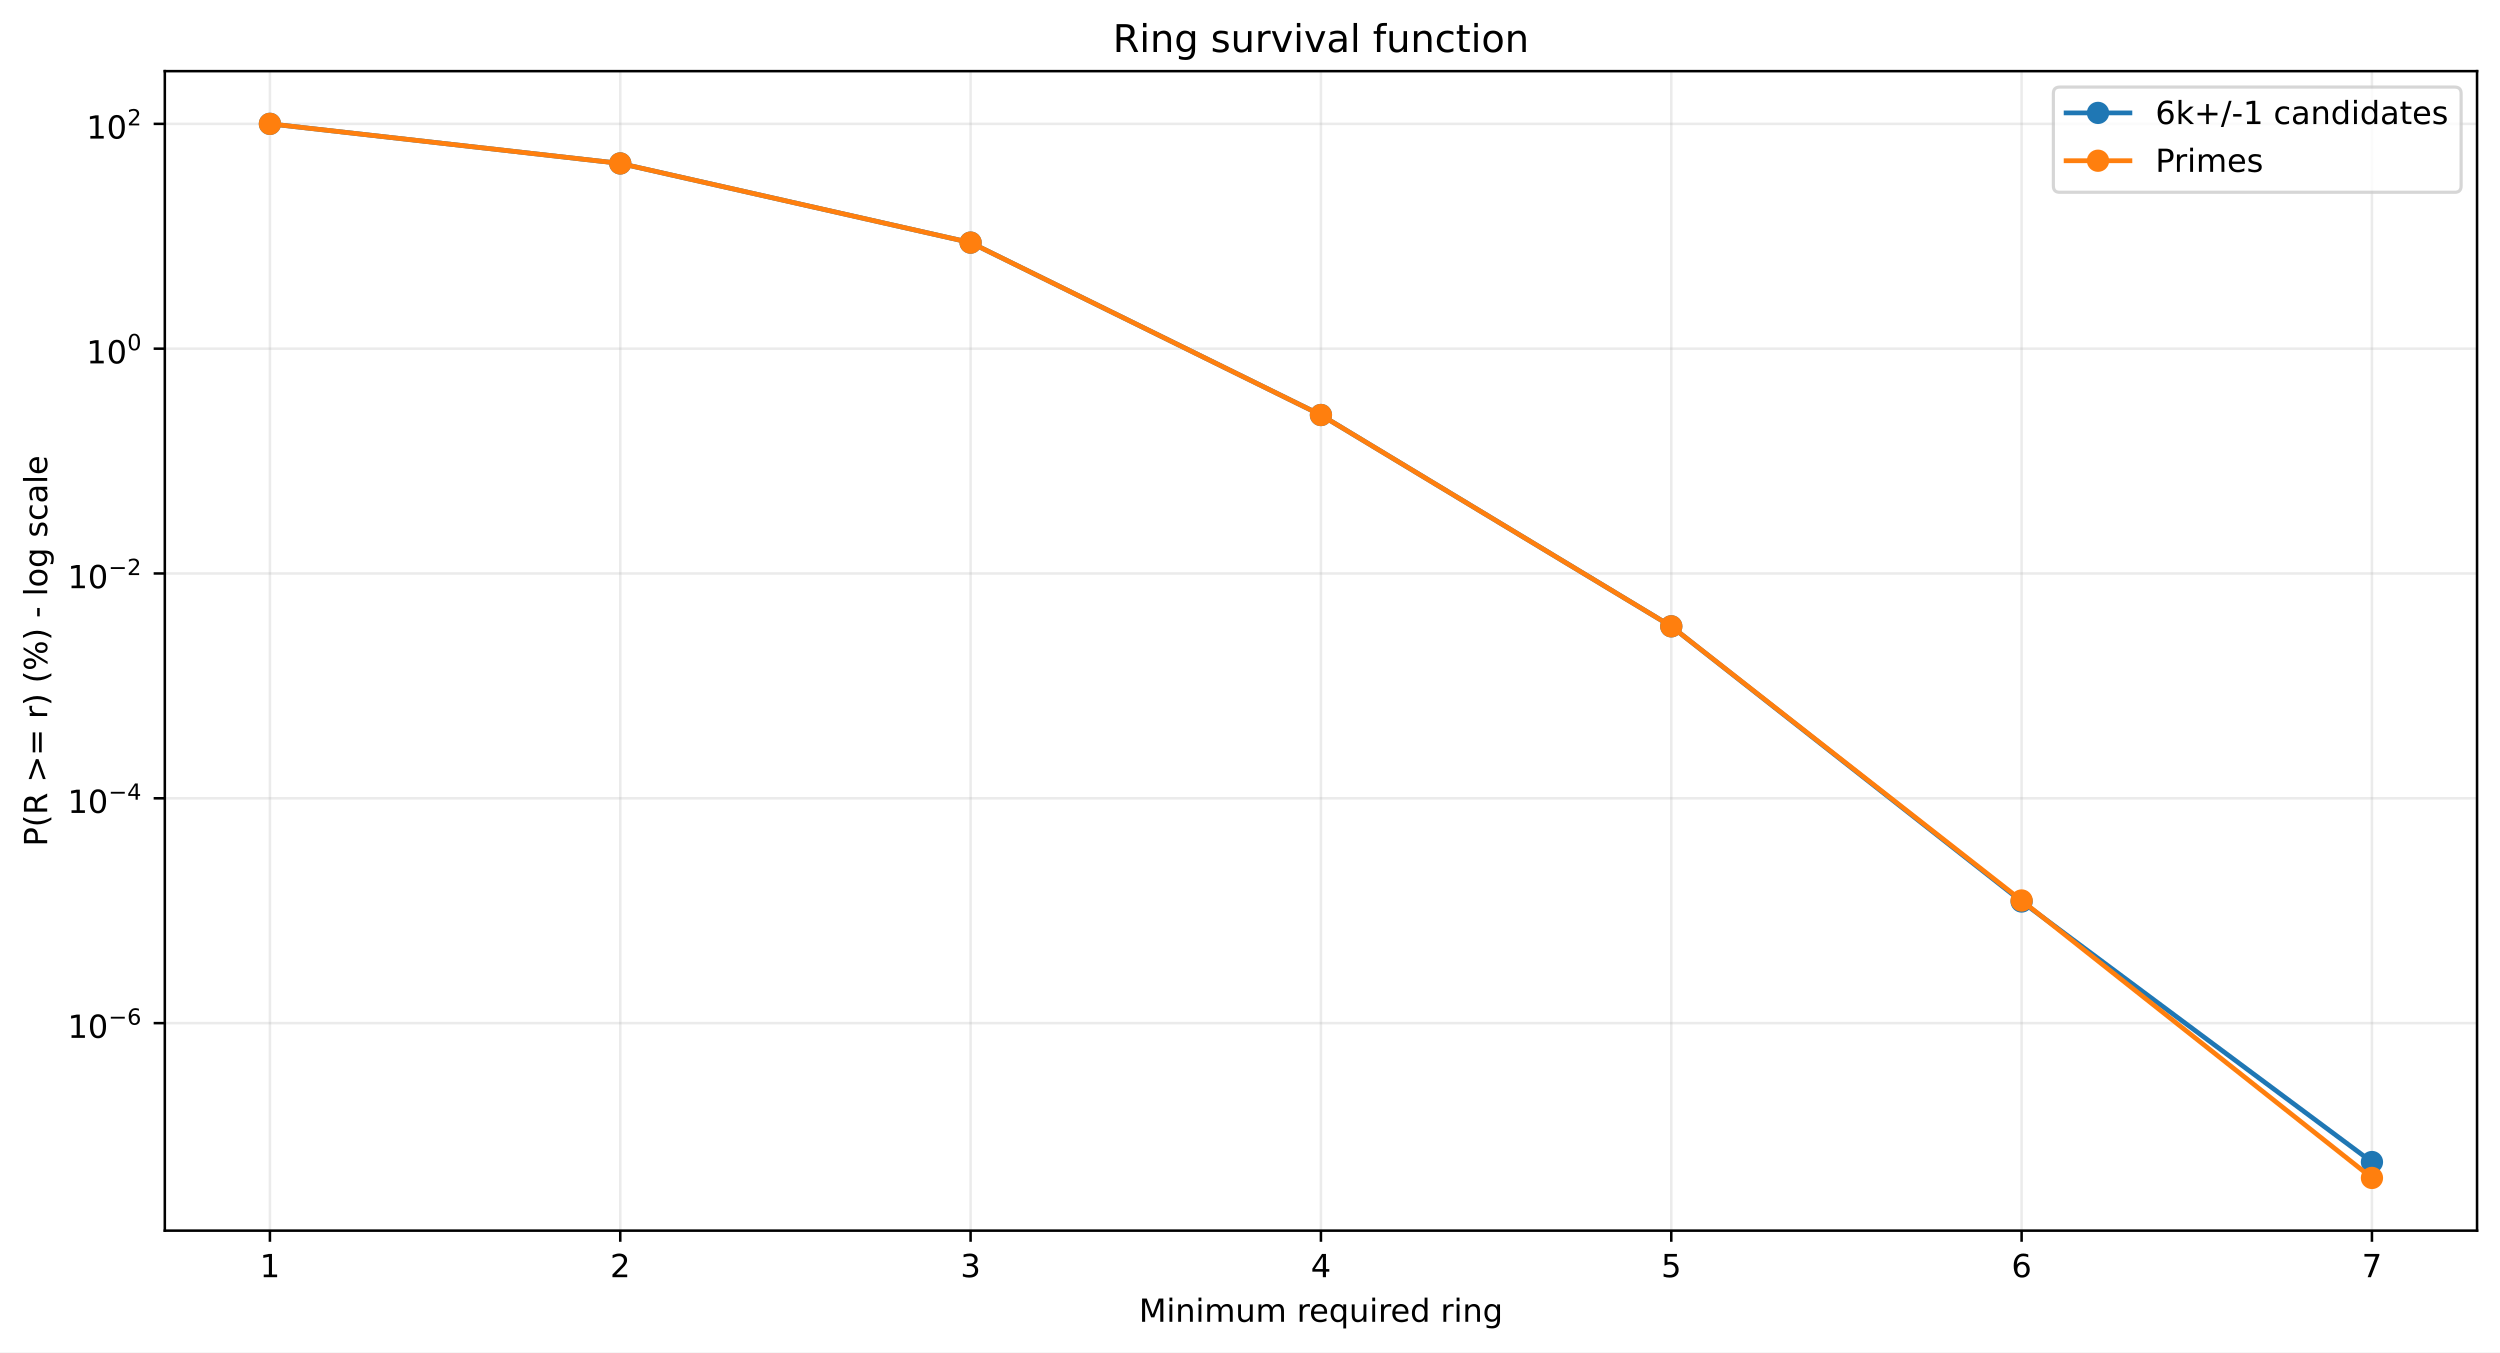
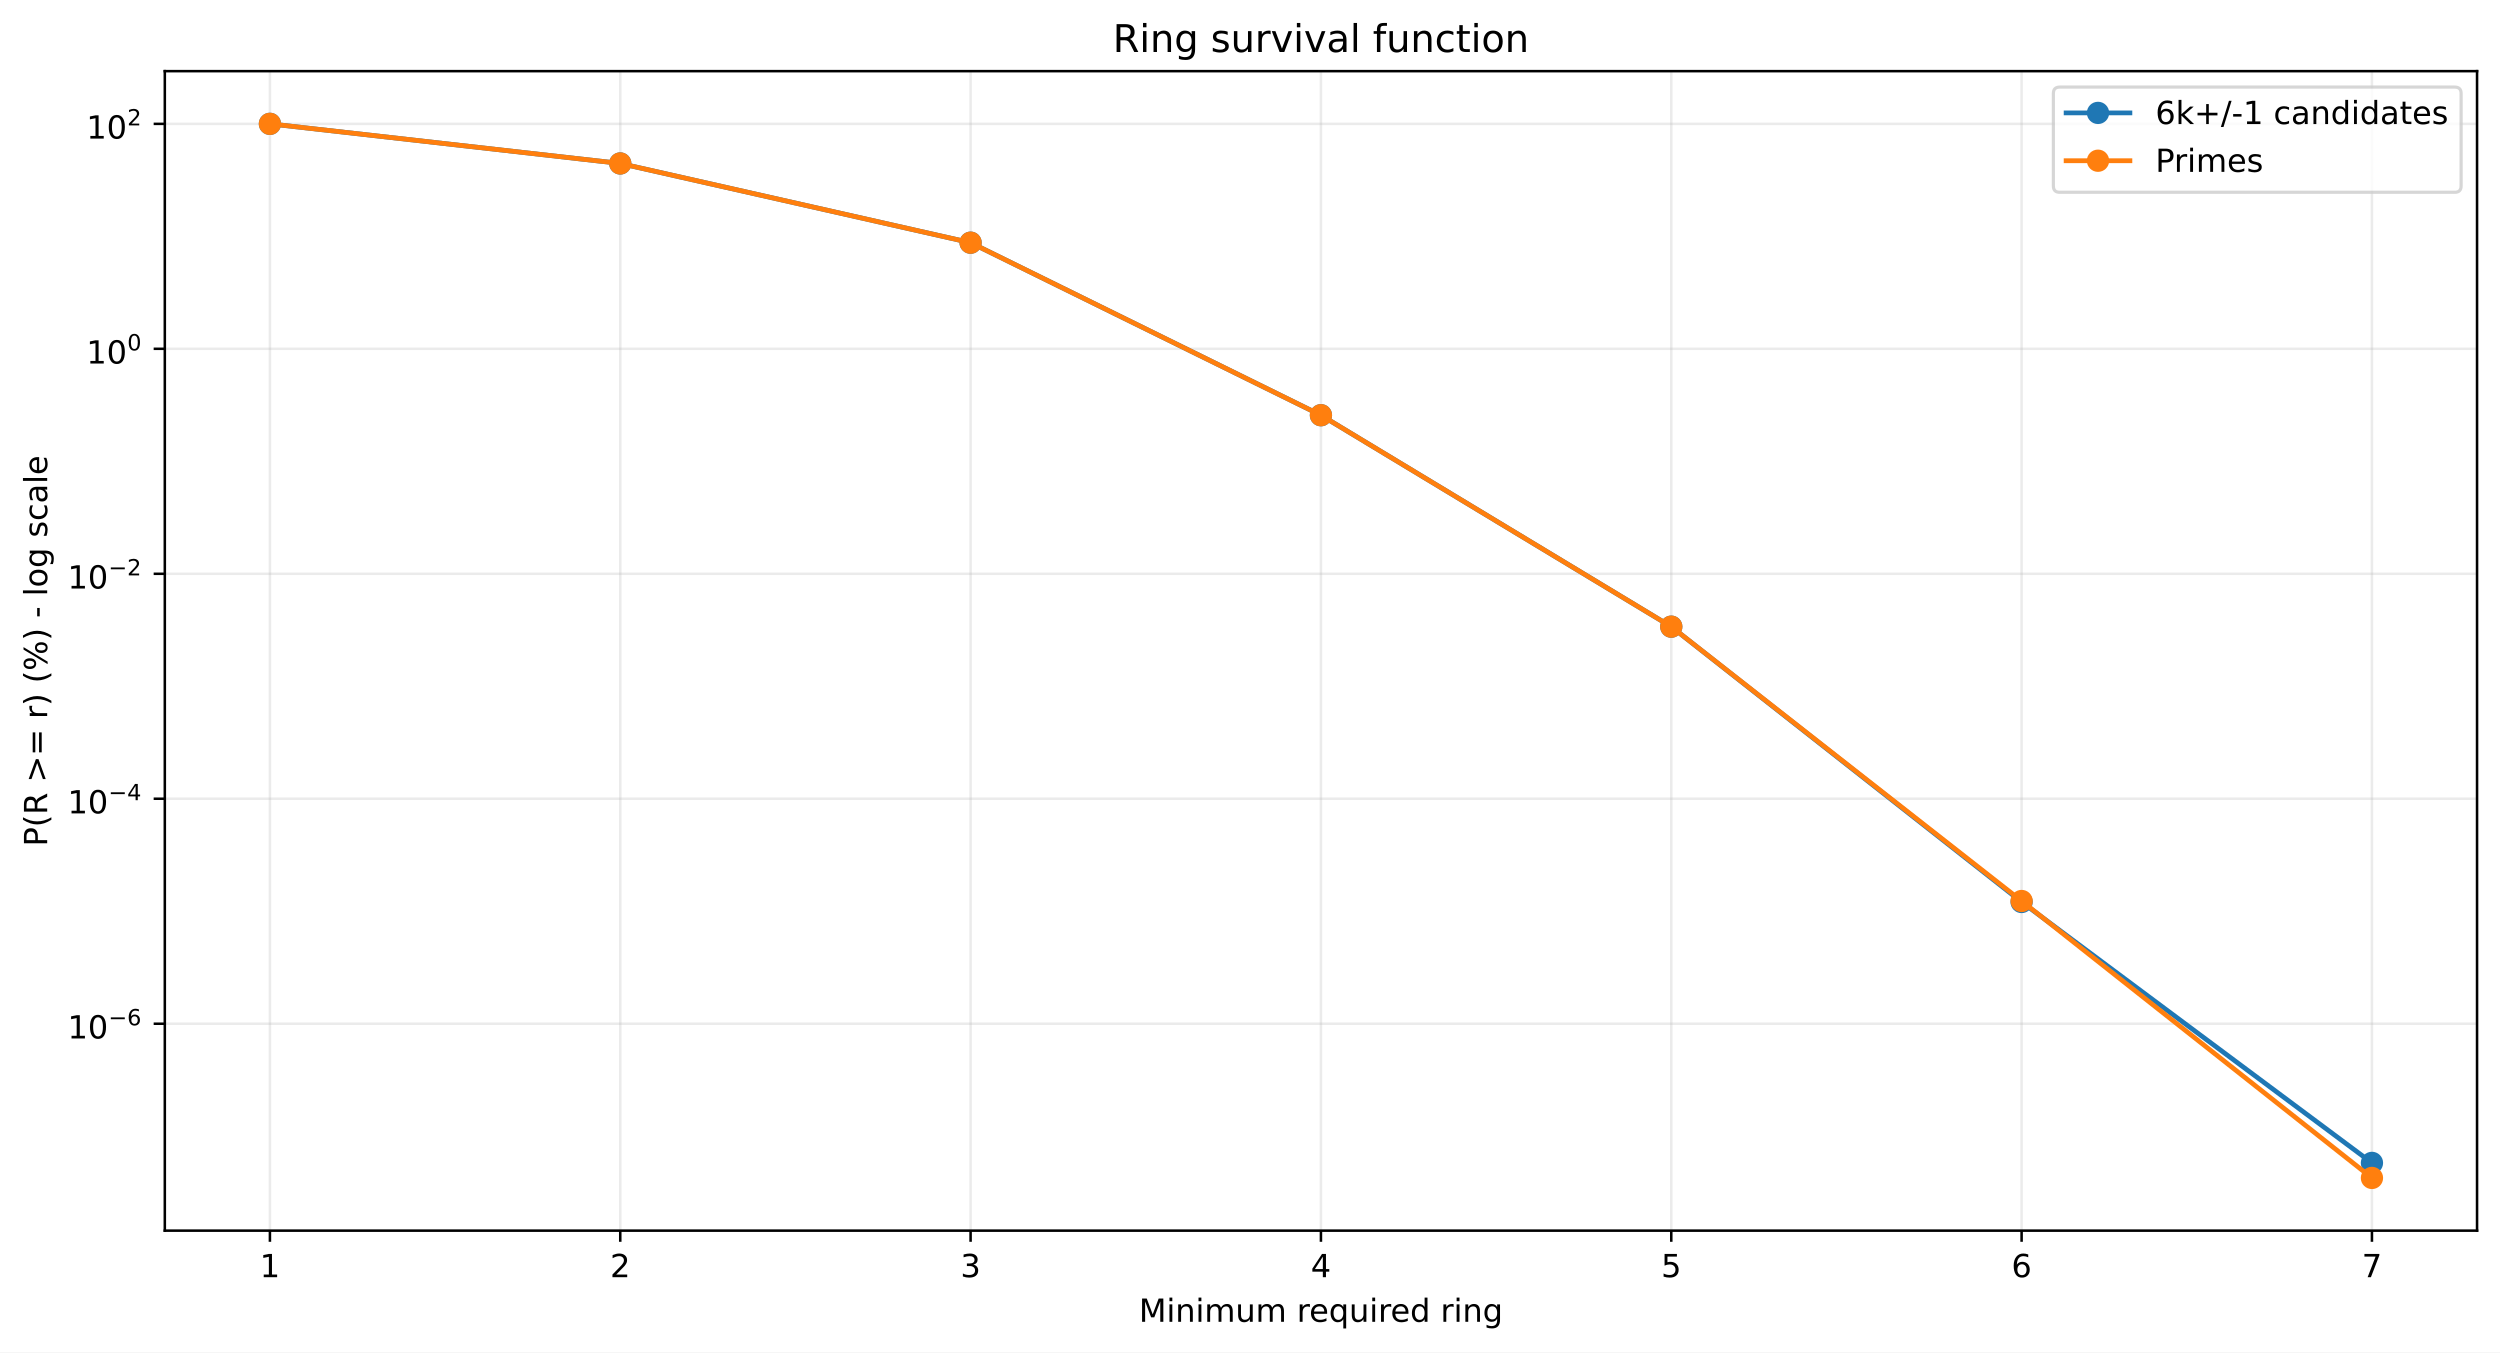
<svg xmlns="http://www.w3.org/2000/svg" xmlns:xlink="http://www.w3.org/1999/xlink" width="784.218pt" height="424.237pt" viewBox="0 0 784.218 424.237" version="1.1">
  <defs>
    <style type="text/css">*{stroke-linejoin: round; stroke-linecap: butt}</style>
  </defs>
  <g id="figure_1">
    <g id="patch_1">
      <path d="M 0 424.237  L 784.218 424.237  L 784.218 0  L 0 0  z " style="fill: #ffffff" />
    </g>
    <g id="axes_1">
      <g id="patch_2">
        <path d="M 51.701 386.036  L 777.018 386.036  L 777.018 22.318  L 51.701 22.318  z " style="fill: #ffffff" />
      </g>
      <g id="matplotlib.axis_1">
        <g id="xtick_1">
          <g id="line2d_1">
-             <path d="M 84.67 386.036  L 84.67 22.318  " clip-path="url(#p3d6e4b92d0)" style="fill: none; stroke: #b0b0b0; stroke-opacity: 0.25; stroke-width: 0.8; stroke-linecap: square" />
+             <path d="M 84.67 386.036  L 84.67 22.318  " clip-path="url(#pc9fb5fe134)" style="fill: none; stroke: #b0b0b0; stroke-opacity: 0.25; stroke-width: 0.8; stroke-linecap: square" />
          </g>
          <g id="line2d_2">
            <defs>
-               <path id="m8ab7bc1a0a" d="M 0 0  L 0 3.5  " style="stroke: #000000; stroke-width: 0.8" />
+               <path id="m4f8daa9497" d="M 0 0  L 0 3.5  " style="stroke: #000000; stroke-width: 0.8" />
            </defs>
            <g>
-               <use xlink:href="#m8ab7bc1a0a" x="84.67" y="386.036" style="stroke: #000000; stroke-width: 0.8" />
+               <use xlink:href="#m4f8daa9497" x="84.67" y="386.036" style="stroke: #000000; stroke-width: 0.8" />
            </g>
          </g>
          <g id="text_1">
            <g transform="translate(81.48852 400.6334) scale(0.1 -0.1)">
              <defs>
                <path id="DejaVuSans-14" d="M 794 531  L 1825 531  L 1825 4091  L 703 3866  L 703 4441  L 1819 4666  L 2450 4666  L 2450 531  L 3481 531  L 3481 0  L 794 0  L 794 531  z " transform="scale(0.015625)" />
              </defs>
              <use xlink:href="#DejaVuSans-14" />
            </g>
          </g>
        </g>
        <g id="xtick_2">
          <g id="line2d_3">
-             <path d="M 194.566 386.036  L 194.566 22.318  " clip-path="url(#p3d6e4b92d0)" style="fill: none; stroke: #b0b0b0; stroke-opacity: 0.25; stroke-width: 0.8; stroke-linecap: square" />
+             <path d="M 194.566 386.036  L 194.566 22.318  " clip-path="url(#pc9fb5fe134)" style="fill: none; stroke: #b0b0b0; stroke-opacity: 0.25; stroke-width: 0.8; stroke-linecap: square" />
          </g>
          <g id="line2d_4">
            <g>
-               <use xlink:href="#m8ab7bc1a0a" x="194.566" y="386.036" style="stroke: #000000; stroke-width: 0.8" />
+               <use xlink:href="#m4f8daa9497" x="194.566" y="386.036" style="stroke: #000000; stroke-width: 0.8" />
            </g>
          </g>
          <g id="text_2">
            <g transform="translate(191.3851 400.6334) scale(0.1 -0.1)">
              <defs>
                <path id="DejaVuSans-15" d="M 1228 531  L 3431 531  L 3431 0  L 469 0  L 469 531  Q 828 903 1448 1529  Q 2069 2156 2228 2338  Q 2531 2678 2651 2914  Q 2772 3150 2772 3378  Q 2772 3750 2511 3984  Q 2250 4219 1831 4219  Q 1534 4219 1204 4116  Q 875 4013 500 3803  L 500 4441  Q 881 4594 1212 4672  Q 1544 4750 1819 4750  Q 2544 4750 2975 4387  Q 3406 4025 3406 3419  Q 3406 3131 3298 2873  Q 3191 2616 2906 2266  Q 2828 2175 2409 1742  Q 1991 1309 1228 531  z " transform="scale(0.015625)" />
              </defs>
              <use xlink:href="#DejaVuSans-15" />
            </g>
          </g>
        </g>
        <g id="xtick_3">
          <g id="line2d_5">
-             <path d="M 304.463 386.036  L 304.463 22.318  " clip-path="url(#p3d6e4b92d0)" style="fill: none; stroke: #b0b0b0; stroke-opacity: 0.25; stroke-width: 0.8; stroke-linecap: square" />
+             <path d="M 304.463 386.036  L 304.463 22.318  " clip-path="url(#pc9fb5fe134)" style="fill: none; stroke: #b0b0b0; stroke-opacity: 0.25; stroke-width: 0.8; stroke-linecap: square" />
          </g>
          <g id="line2d_6">
            <g>
-               <use xlink:href="#m8ab7bc1a0a" x="304.463" y="386.036" style="stroke: #000000; stroke-width: 0.8" />
+               <use xlink:href="#m4f8daa9497" x="304.463" y="386.036" style="stroke: #000000; stroke-width: 0.8" />
            </g>
          </g>
          <g id="text_3">
            <g transform="translate(301.2817 400.6334) scale(0.1 -0.1)">
              <defs>
                <path id="DejaVuSans-16" d="M 2597 2516  Q 3050 2419 3304 2112  Q 3559 1806 3559 1356  Q 3559 666 3084 287  Q 2609 -91 1734 -91  Q 1441 -91 1130 -33  Q 819 25 488 141  L 488 750  Q 750 597 1062 519  Q 1375 441 1716 441  Q 2309 441 2620 675  Q 2931 909 2931 1356  Q 2931 1769 2642 2001  Q 2353 2234 1838 2234  L 1294 2234  L 1294 2753  L 1863 2753  Q 2328 2753 2575 2939  Q 2822 3125 2822 3475  Q 2822 3834 2567 4026  Q 2313 4219 1838 4219  Q 1578 4219 1281 4162  Q 984 4106 628 3988  L 628 4550  Q 988 4650 1302 4700  Q 1616 4750 1894 4750  Q 2613 4750 3031 4423  Q 3450 4097 3450 3541  Q 3450 3153 3228 2886  Q 3006 2619 2597 2516  z " transform="scale(0.015625)" />
              </defs>
              <use xlink:href="#DejaVuSans-16" />
            </g>
          </g>
        </g>
        <g id="xtick_4">
          <g id="line2d_7">
-             <path d="M 414.36 386.036  L 414.36 22.318  " clip-path="url(#p3d6e4b92d0)" style="fill: none; stroke: #b0b0b0; stroke-opacity: 0.25; stroke-width: 0.8; stroke-linecap: square" />
+             <path d="M 414.36 386.036  L 414.36 22.318  " clip-path="url(#pc9fb5fe134)" style="fill: none; stroke: #b0b0b0; stroke-opacity: 0.25; stroke-width: 0.8; stroke-linecap: square" />
          </g>
          <g id="line2d_8">
            <g>
-               <use xlink:href="#m8ab7bc1a0a" x="414.36" y="386.036" style="stroke: #000000; stroke-width: 0.8" />
+               <use xlink:href="#m4f8daa9497" x="414.36" y="386.036" style="stroke: #000000; stroke-width: 0.8" />
            </g>
          </g>
          <g id="text_4">
            <g transform="translate(411.1784 400.6334) scale(0.1 -0.1)">
              <defs>
                <path id="DejaVuSans-17" d="M 2419 4116  L 825 1625  L 2419 1625  L 2419 4116  z M 2253 4666  L 3047 4666  L 3047 1625  L 3713 1625  L 3713 1100  L 3047 1100  L 3047 0  L 2419 0  L 2419 1100  L 313 1100  L 313 1709  L 2253 4666  z " transform="scale(0.015625)" />
              </defs>
              <use xlink:href="#DejaVuSans-17" />
            </g>
          </g>
        </g>
        <g id="xtick_5">
          <g id="line2d_9">
-             <path d="M 524.256 386.036  L 524.256 22.318  " clip-path="url(#p3d6e4b92d0)" style="fill: none; stroke: #b0b0b0; stroke-opacity: 0.25; stroke-width: 0.8; stroke-linecap: square" />
+             <path d="M 524.256 386.036  L 524.256 22.318  " clip-path="url(#pc9fb5fe134)" style="fill: none; stroke: #b0b0b0; stroke-opacity: 0.25; stroke-width: 0.8; stroke-linecap: square" />
          </g>
          <g id="line2d_10">
            <g>
-               <use xlink:href="#m8ab7bc1a0a" x="524.256" y="386.036" style="stroke: #000000; stroke-width: 0.8" />
+               <use xlink:href="#m4f8daa9497" x="524.256" y="386.036" style="stroke: #000000; stroke-width: 0.8" />
            </g>
          </g>
          <g id="text_5">
            <g transform="translate(521.075 400.6334) scale(0.1 -0.1)">
              <defs>
                <path id="DejaVuSans-18" d="M 691 4666  L 3169 4666  L 3169 4134  L 1269 4134  L 1269 2991  Q 1406 3038 1543 3061  Q 1681 3084 1819 3084  Q 2600 3084 3056 2656  Q 3513 2228 3513 1497  Q 3513 744 3044 326  Q 2575 -91 1722 -91  Q 1428 -91 1123 -41  Q 819 9 494 109  L 494 744  Q 775 591 1075 516  Q 1375 441 1709 441  Q 2250 441 2565 725  Q 2881 1009 2881 1497  Q 2881 1984 2565 2268  Q 2250 2553 1709 2553  Q 1456 2553 1204 2497  Q 953 2441 691 2322  L 691 4666  z " transform="scale(0.015625)" />
              </defs>
              <use xlink:href="#DejaVuSans-18" />
            </g>
          </g>
        </g>
        <g id="xtick_6">
          <g id="line2d_11">
-             <path d="M 634.153 386.036  L 634.153 22.318  " clip-path="url(#p3d6e4b92d0)" style="fill: none; stroke: #b0b0b0; stroke-opacity: 0.25; stroke-width: 0.8; stroke-linecap: square" />
+             <path d="M 634.153 386.036  L 634.153 22.318  " clip-path="url(#pc9fb5fe134)" style="fill: none; stroke: #b0b0b0; stroke-opacity: 0.25; stroke-width: 0.8; stroke-linecap: square" />
          </g>
          <g id="line2d_12">
            <g>
-               <use xlink:href="#m8ab7bc1a0a" x="634.153" y="386.036" style="stroke: #000000; stroke-width: 0.8" />
+               <use xlink:href="#m4f8daa9497" x="634.153" y="386.036" style="stroke: #000000; stroke-width: 0.8" />
            </g>
          </g>
          <g id="text_6">
            <g transform="translate(630.9716 400.6334) scale(0.1 -0.1)">
              <defs>
                <path id="DejaVuSans-19" d="M 2113 2584  Q 1688 2584 1439 2293  Q 1191 2003 1191 1497  Q 1191 994 1439 701  Q 1688 409 2113 409  Q 2538 409 2786 701  Q 3034 994 3034 1497  Q 3034 2003 2786 2293  Q 2538 2584 2113 2584  z M 3366 4563  L 3366 3988  Q 3128 4100 2886 4159  Q 2644 4219 2406 4219  Q 1781 4219 1451 3797  Q 1122 3375 1075 2522  Q 1259 2794 1537 2939  Q 1816 3084 2150 3084  Q 2853 3084 3261 2657  Q 3669 2231 3669 1497  Q 3669 778 3244 343  Q 2819 -91 2113 -91  Q 1303 -91 875 529  Q 447 1150 447 2328  Q 447 3434 972 4092  Q 1497 4750 2381 4750  Q 2619 4750 2861 4703  Q 3103 4656 3366 4563  z " transform="scale(0.015625)" />
              </defs>
              <use xlink:href="#DejaVuSans-19" />
            </g>
          </g>
        </g>
        <g id="xtick_7">
          <g id="line2d_13">
-             <path d="M 744.049 386.036  L 744.049 22.318  " clip-path="url(#p3d6e4b92d0)" style="fill: none; stroke: #b0b0b0; stroke-opacity: 0.25; stroke-width: 0.8; stroke-linecap: square" />
+             <path d="M 744.049 386.036  L 744.049 22.318  " clip-path="url(#pc9fb5fe134)" style="fill: none; stroke: #b0b0b0; stroke-opacity: 0.25; stroke-width: 0.8; stroke-linecap: square" />
          </g>
          <g id="line2d_14">
            <g>
-               <use xlink:href="#m8ab7bc1a0a" x="744.049" y="386.036" style="stroke: #000000; stroke-width: 0.8" />
+               <use xlink:href="#m4f8daa9497" x="744.049" y="386.036" style="stroke: #000000; stroke-width: 0.8" />
            </g>
          </g>
          <g id="text_7">
            <g transform="translate(740.8682 400.6334) scale(0.1 -0.1)">
              <defs>
                <path id="DejaVuSans-1a" d="M 525 4666  L 3525 4666  L 3525 4397  L 1831 0  L 1172 0  L 2766 4134  L 525 4134  L 525 4666  z " transform="scale(0.015625)" />
              </defs>
              <use xlink:href="#DejaVuSans-1a" />
            </g>
          </g>
        </g>
        <g id="text_8">
          <g transform="translate(357.2737 414.6342) scale(0.1 -0.1)">
            <defs>
              <path id="DejaVuSans-30" d="M 628 4666  L 1569 4666  L 2759 1491  L 3956 4666  L 4897 4666  L 4897 0  L 4281 0  L 4281 4097  L 3078 897  L 2444 897  L 1241 4097  L 1241 0  L 628 0  L 628 4666  z " transform="scale(0.015625)" />
              <path id="DejaVuSans-4c" d="M 603 3500  L 1178 3500  L 1178 0  L 603 0  L 603 3500  z M 603 4863  L 1178 4863  L 1178 4134  L 603 4134  L 603 4863  z " transform="scale(0.015625)" />
              <path id="DejaVuSans-51" d="M 3513 2113  L 3513 0  L 2938 0  L 2938 2094  Q 2938 2591 2744 2837  Q 2550 3084 2163 3084  Q 1697 3084 1428 2787  Q 1159 2491 1159 1978  L 1159 0  L 581 0  L 581 3500  L 1159 3500  L 1159 2956  Q 1366 3272 1645 3428  Q 1925 3584 2291 3584  Q 2894 3584 3203 3211  Q 3513 2838 3513 2113  z " transform="scale(0.015625)" />
              <path id="DejaVuSans-50" d="M 3328 2828  Q 3544 3216 3844 3400  Q 4144 3584 4550 3584  Q 5097 3584 5394 3201  Q 5691 2819 5691 2113  L 5691 0  L 5113 0  L 5113 2094  Q 5113 2597 4934 2840  Q 4756 3084 4391 3084  Q 3944 3084 3684 2787  Q 3425 2491 3425 1978  L 3425 0  L 2847 0  L 2847 2094  Q 2847 2600 2669 2842  Q 2491 3084 2119 3084  Q 1678 3084 1418 2786  Q 1159 2488 1159 1978  L 1159 0  L 581 0  L 581 3500  L 1159 3500  L 1159 2956  Q 1356 3278 1631 3431  Q 1906 3584 2284 3584  Q 2666 3584 2933 3390  Q 3200 3197 3328 2828  z " transform="scale(0.015625)" />
              <path id="DejaVuSans-58" d="M 544 1381  L 544 3500  L 1119 3500  L 1119 1403  Q 1119 906 1312 657  Q 1506 409 1894 409  Q 2359 409 2629 706  Q 2900 1003 2900 1516  L 2900 3500  L 3475 3500  L 3475 0  L 2900 0  L 2900 538  Q 2691 219 2414 64  Q 2138 -91 1772 -91  Q 1169 -91 856 284  Q 544 659 544 1381  z M 1991 3584  L 1991 3584  z " transform="scale(0.015625)" />
              <path id="DejaVuSans-3" transform="scale(0.015625)" />
              <path id="DejaVuSans-55" d="M 2631 2963  Q 2534 3019 2420 3045  Q 2306 3072 2169 3072  Q 1681 3072 1420 2755  Q 1159 2438 1159 1844  L 1159 0  L 581 0  L 581 3500  L 1159 3500  L 1159 2956  Q 1341 3275 1631 3429  Q 1922 3584 2338 3584  Q 2397 3584 2469 3576  Q 2541 3569 2628 3553  L 2631 2963  z " transform="scale(0.015625)" />
              <path id="DejaVuSans-48" d="M 3597 1894  L 3597 1613  L 953 1613  Q 991 1019 1311 708  Q 1631 397 2203 397  Q 2534 397 2845 478  Q 3156 559 3463 722  L 3463 178  Q 3153 47 2828 -22  Q 2503 -91 2169 -91  Q 1331 -91 842 396  Q 353 884 353 1716  Q 353 2575 817 3079  Q 1281 3584 2069 3584  Q 2775 3584 3186 3129  Q 3597 2675 3597 1894  z M 3022 2063  Q 3016 2534 2758 2815  Q 2500 3097 2075 3097  Q 1594 3097 1305 2825  Q 1016 2553 972 2059  L 3022 2063  z " transform="scale(0.015625)" />
              <path id="DejaVuSans-54" d="M 947 1747  Q 947 1113 1208 752  Q 1469 391 1925 391  Q 2381 391 2643 752  Q 2906 1113 2906 1747  Q 2906 2381 2643 2742  Q 2381 3103 1925 3103  Q 1469 3103 1208 2742  Q 947 2381 947 1747  z M 2906 525  Q 2725 213 2448 61  Q 2172 -91 1784 -91  Q 1150 -91 751 415  Q 353 922 353 1747  Q 353 2572 751 3078  Q 1150 3584 1784 3584  Q 2172 3584 2448 3432  Q 2725 3281 2906 2969  L 2906 3500  L 3481 3500  L 3481 -1331  L 2906 -1331  L 2906 525  z " transform="scale(0.015625)" />
              <path id="DejaVuSans-47" d="M 2906 2969  L 2906 4863  L 3481 4863  L 3481 0  L 2906 0  L 2906 525  Q 2725 213 2448 61  Q 2172 -91 1784 -91  Q 1150 -91 751 415  Q 353 922 353 1747  Q 353 2572 751 3078  Q 1150 3584 1784 3584  Q 2172 3584 2448 3432  Q 2725 3281 2906 2969  z M 947 1747  Q 947 1113 1208 752  Q 1469 391 1925 391  Q 2381 391 2643 752  Q 2906 1113 2906 1747  Q 2906 2381 2643 2742  Q 2381 3103 1925 3103  Q 1469 3103 1208 2742  Q 947 2381 947 1747  z " transform="scale(0.015625)" />
              <path id="DejaVuSans-4a" d="M 2906 1791  Q 2906 2416 2648 2759  Q 2391 3103 1925 3103  Q 1463 3103 1205 2759  Q 947 2416 947 1791  Q 947 1169 1205 825  Q 1463 481 1925 481  Q 2391 481 2648 825  Q 2906 1169 2906 1791  z M 3481 434  Q 3481 -459 3084 -895  Q 2688 -1331 1869 -1331  Q 1566 -1331 1297 -1286  Q 1028 -1241 775 -1147  L 775 -588  Q 1028 -725 1275 -790  Q 1522 -856 1778 -856  Q 2344 -856 2625 -561  Q 2906 -266 2906 331  L 2906 616  Q 2728 306 2450 153  Q 2172 0 1784 0  Q 1141 0 747 490  Q 353 981 353 1791  Q 353 2603 747 3093  Q 1141 3584 1784 3584  Q 2172 3584 2450 3431  Q 2728 3278 2906 2969  L 2906 3500  L 3481 3500  L 3481 434  z " transform="scale(0.015625)" />
            </defs>
            <use xlink:href="#DejaVuSans-30" />
            <use xlink:href="#DejaVuSans-4c" transform="translate(86.28125 0)" />
            <use xlink:href="#DejaVuSans-51" transform="translate(114.0625 0)" />
            <use xlink:href="#DejaVuSans-4c" transform="translate(177.4375 0)" />
            <use xlink:href="#DejaVuSans-50" transform="translate(205.2188 0)" />
            <use xlink:href="#DejaVuSans-58" transform="translate(302.625 0)" />
            <use xlink:href="#DejaVuSans-50" transform="translate(366 0)" />
            <use xlink:href="#DejaVuSans-3" transform="translate(463.4062 0)" />
            <use xlink:href="#DejaVuSans-55" transform="translate(495.1875 0)" />
            <use xlink:href="#DejaVuSans-48" transform="translate(534.0938 0)" />
            <use xlink:href="#DejaVuSans-54" transform="translate(595.625 0)" />
            <use xlink:href="#DejaVuSans-58" transform="translate(659.1094 0)" />
            <use xlink:href="#DejaVuSans-4c" transform="translate(722.4844 0)" />
            <use xlink:href="#DejaVuSans-55" transform="translate(750.2656 0)" />
            <use xlink:href="#DejaVuSans-48" transform="translate(789.1719 0)" />
            <use xlink:href="#DejaVuSans-47" transform="translate(850.7031 0)" />
            <use xlink:href="#DejaVuSans-3" transform="translate(914.1875 0)" />
            <use xlink:href="#DejaVuSans-55" transform="translate(945.9688 0)" />
            <use xlink:href="#DejaVuSans-4c" transform="translate(987.0781 0)" />
            <use xlink:href="#DejaVuSans-51" transform="translate(1014.859 0)" />
            <use xlink:href="#DejaVuSans-4a" transform="translate(1078.234 0)" />
          </g>
        </g>
      </g>
      <g id="matplotlib.axis_2">
        <g id="ytick_1">
          <g id="line2d_15">
-             <path d="M 51.701 320.937  L 777.018 320.937  " clip-path="url(#p3d6e4b92d0)" style="fill: none; stroke: #b0b0b0; stroke-opacity: 0.25; stroke-width: 0.8; stroke-linecap: square" />
+             <path d="M 51.701 321.13  L 777.018 321.13  " clip-path="url(#pc9fb5fe134)" style="fill: none; stroke: #b0b0b0; stroke-opacity: 0.25; stroke-width: 0.8; stroke-linecap: square" />
          </g>
          <g id="line2d_16">
            <defs>
-               <path id="mb393c67432" d="M 0 0  L -3.5 0  " style="stroke: #000000; stroke-width: 0.8" />
+               <path id="ma01bb7a891" d="M 0 0  L -3.5 0  " style="stroke: #000000; stroke-width: 0.8" />
            </defs>
            <g>
-               <use xlink:href="#mb393c67432" x="51.701" y="320.937" style="stroke: #000000; stroke-width: 0.8" />
+               <use xlink:href="#ma01bb7a891" x="51.701" y="321.13" style="stroke: #000000; stroke-width: 0.8" />
            </g>
          </g>
          <g id="text_9">
-             <g transform="translate(21.20078 325.6366) scale(0.1 -0.1)">
+             <g transform="translate(21.20078 325.8299) scale(0.1 -0.1)">
              <defs>
                <path id="DejaVuSans-13" d="M 2034 4250  Q 1547 4250 1301 3770  Q 1056 3291 1056 2328  Q 1056 1369 1301 889  Q 1547 409 2034 409  Q 2525 409 2770 889  Q 3016 1369 3016 2328  Q 3016 3291 2770 3770  Q 2525 4250 2034 4250  z M 2034 4750  Q 2819 4750 3233 4129  Q 3647 3509 3647 2328  Q 3647 1150 3233 529  Q 2819 -91 2034 -91  Q 1250 -91 836 529  Q 422 1150 422 2328  Q 422 3509 836 4129  Q 1250 4750 2034 4750  z " transform="scale(0.015625)" />
                <path id="DejaVuSans-c9c" d="M 678 2272  L 4684 2272  L 4684 1741  L 678 1741  L 678 2272  z " transform="scale(0.015625)" />
              </defs>
              <use xlink:href="#DejaVuSans-14" transform="translate(0 0.746875)" />
              <use xlink:href="#DejaVuSans-13" transform="translate(63.62305 0.746875)" />
              <use xlink:href="#DejaVuSans-c9c" transform="translate(128.2031 42.04688) scale(0.7)" />
              <use xlink:href="#DejaVuSans-19" transform="translate(186.8555 42.04688) scale(0.7)" />
            </g>
          </g>
        </g>
        <g id="ytick_2">
          <g id="line2d_17">
-             <path d="M 51.701 250.415  L 777.018 250.415  " clip-path="url(#p3d6e4b92d0)" style="fill: none; stroke: #b0b0b0; stroke-opacity: 0.25; stroke-width: 0.8; stroke-linecap: square" />
+             <path d="M 51.701 250.56  L 777.018 250.56  " clip-path="url(#pc9fb5fe134)" style="fill: none; stroke: #b0b0b0; stroke-opacity: 0.25; stroke-width: 0.8; stroke-linecap: square" />
          </g>
          <g id="line2d_18">
            <g>
-               <use xlink:href="#mb393c67432" x="51.701" y="250.415" style="stroke: #000000; stroke-width: 0.8" />
+               <use xlink:href="#ma01bb7a891" x="51.701" y="250.56" style="stroke: #000000; stroke-width: 0.8" />
            </g>
          </g>
          <g id="text_10">
-             <g transform="translate(21.20078 255.0651) scale(0.1 -0.1)">
+             <g transform="translate(21.20078 255.2101) scale(0.1 -0.1)">
              <use xlink:href="#DejaVuSans-14" transform="translate(0 0.665625)" />
              <use xlink:href="#DejaVuSans-13" transform="translate(63.62305 0.665625)" />
              <use xlink:href="#DejaVuSans-c9c" transform="translate(128.2031 41.96563) scale(0.7)" />
              <use xlink:href="#DejaVuSans-17" transform="translate(186.8555 41.96563) scale(0.7)" />
            </g>
          </g>
        </g>
        <g id="ytick_3">
          <g id="line2d_19">
-             <path d="M 51.701 179.894  L 777.018 179.894  " clip-path="url(#p3d6e4b92d0)" style="fill: none; stroke: #b0b0b0; stroke-opacity: 0.25; stroke-width: 0.8; stroke-linecap: square" />
+             <path d="M 51.701 179.99  L 777.018 179.99  " clip-path="url(#pc9fb5fe134)" style="fill: none; stroke: #b0b0b0; stroke-opacity: 0.25; stroke-width: 0.8; stroke-linecap: square" />
          </g>
          <g id="line2d_20">
            <g>
-               <use xlink:href="#mb393c67432" x="51.701" y="179.894" style="stroke: #000000; stroke-width: 0.8" />
+               <use xlink:href="#ma01bb7a891" x="51.701" y="179.99" style="stroke: #000000; stroke-width: 0.8" />
            </g>
          </g>
          <g id="text_11">
-             <g transform="translate(21.20078 184.5937) scale(0.1 -0.1)">
+             <g transform="translate(21.20078 184.6903) scale(0.1 -0.1)">
              <use xlink:href="#DejaVuSans-14" transform="translate(0 0.746875)" />
              <use xlink:href="#DejaVuSans-13" transform="translate(63.62305 0.746875)" />
              <use xlink:href="#DejaVuSans-c9c" transform="translate(128.2031 42.04688) scale(0.7)" />
              <use xlink:href="#DejaVuSans-15" transform="translate(186.8555 42.04688) scale(0.7)" />
            </g>
          </g>
        </g>
        <g id="ytick_4">
          <g id="line2d_21">
-             <path d="M 51.701 109.372  L 777.018 109.372  " clip-path="url(#p3d6e4b92d0)" style="fill: none; stroke: #b0b0b0; stroke-opacity: 0.25; stroke-width: 0.8; stroke-linecap: square" />
+             <path d="M 51.701 109.421  L 777.018 109.421  " clip-path="url(#pc9fb5fe134)" style="fill: none; stroke: #b0b0b0; stroke-opacity: 0.25; stroke-width: 0.8; stroke-linecap: square" />
          </g>
          <g id="line2d_22">
            <g>
-               <use xlink:href="#mb393c67432" x="51.701" y="109.372" style="stroke: #000000; stroke-width: 0.8" />
+               <use xlink:href="#ma01bb7a891" x="51.701" y="109.421" style="stroke: #000000; stroke-width: 0.8" />
            </g>
          </g>
          <g id="text_12">
-             <g transform="translate(27.10078 114.0722) scale(0.1 -0.1)">
+             <g transform="translate(27.10078 114.1205) scale(0.1 -0.1)">
              <use xlink:href="#DejaVuSans-14" transform="translate(0 0.746875)" />
              <use xlink:href="#DejaVuSans-13" transform="translate(63.62305 0.746875)" />
              <use xlink:href="#DejaVuSans-13" transform="translate(128.2031 42.04688) scale(0.7)" />
            </g>
          </g>
        </g>
        <g id="ytick_5">
          <g id="line2d_23">
-             <path d="M 51.701 38.851  L 777.018 38.851  " clip-path="url(#p3d6e4b92d0)" style="fill: none; stroke: #b0b0b0; stroke-opacity: 0.25; stroke-width: 0.8; stroke-linecap: square" />
+             <path d="M 51.701 38.851  L 777.018 38.851  " clip-path="url(#pc9fb5fe134)" style="fill: none; stroke: #b0b0b0; stroke-opacity: 0.25; stroke-width: 0.8; stroke-linecap: square" />
          </g>
          <g id="line2d_24">
            <g>
-               <use xlink:href="#mb393c67432" x="51.701" y="38.851" style="stroke: #000000; stroke-width: 0.8" />
+               <use xlink:href="#ma01bb7a891" x="51.701" y="38.851" style="stroke: #000000; stroke-width: 0.8" />
            </g>
          </g>
          <g id="text_13">
            <g transform="translate(27.10078 43.55075) scale(0.1 -0.1)">
              <use xlink:href="#DejaVuSans-14" transform="translate(0 0.746875)" />
              <use xlink:href="#DejaVuSans-13" transform="translate(63.62305 0.746875)" />
              <use xlink:href="#DejaVuSans-15" transform="translate(128.2031 42.04688) scale(0.7)" />
            </g>
          </g>
        </g>
        <g id="text_14">
          <g transform="translate(14.79844 265.4996) rotate(-90) scale(0.1 -0.1)">
            <defs>
              <path id="DejaVuSans-33" d="M 1259 4147  L 1259 2394  L 2053 2394  Q 2494 2394 2734 2622  Q 2975 2850 2975 3272  Q 2975 3691 2734 3919  Q 2494 4147 2053 4147  L 1259 4147  z M 628 4666  L 2053 4666  Q 2838 4666 3239 4311  Q 3641 3956 3641 3272  Q 3641 2581 3239 2228  Q 2838 1875 2053 1875  L 1259 1875  L 1259 0  L 628 0  L 628 4666  z " transform="scale(0.015625)" />
              <path id="DejaVuSans-b" d="M 1984 4856  Q 1566 4138 1362 3434  Q 1159 2731 1159 2009  Q 1159 1288 1364 580  Q 1569 -128 1984 -844  L 1484 -844  Q 1016 -109 783 600  Q 550 1309 550 2009  Q 550 2706 781 3412  Q 1013 4119 1484 4856  L 1984 4856  z " transform="scale(0.015625)" />
              <path id="DejaVuSans-35" d="M 2841 2188  Q 3044 2119 3236 1894  Q 3428 1669 3622 1275  L 4263 0  L 3584 0  L 2988 1197  Q 2756 1666 2539 1819  Q 2322 1972 1947 1972  L 1259 1972  L 1259 0  L 628 0  L 628 4666  L 2053 4666  Q 2853 4666 3247 4331  Q 3641 3997 3641 3322  Q 3641 2881 3436 2590  Q 3231 2300 2841 2188  z M 1259 4147  L 1259 2491  L 2053 2491  Q 2509 2491 2742 2702  Q 2975 2913 2975 3322  Q 2975 3731 2742 3939  Q 2509 4147 2053 4147  L 1259 4147  z " transform="scale(0.015625)" />
              <path id="DejaVuSans-21" d="M 678 3150  L 678 3719  L 4684 2266  L 4684 1747  L 678 294  L 678 863  L 3897 2003  L 678 3150  z " transform="scale(0.015625)" />
              <path id="DejaVuSans-20" d="M 678 2906  L 4684 2906  L 4684 2381  L 678 2381  L 678 2906  z M 678 1631  L 4684 1631  L 4684 1100  L 678 1100  L 678 1631  z " transform="scale(0.015625)" />
              <path id="DejaVuSans-c" d="M 513 4856  L 1013 4856  Q 1481 4119 1714 3412  Q 1947 2706 1947 2009  Q 1947 1309 1714 600  Q 1481 -109 1013 -844  L 513 -844  Q 928 -128 1133 580  Q 1338 1288 1338 2009  Q 1338 2731 1133 3434  Q 928 4138 513 4856  z " transform="scale(0.015625)" />
              <path id="DejaVuSans-8" d="M 4653 2053  Q 4381 2053 4226 1822  Q 4072 1591 4072 1178  Q 4072 772 4226 539  Q 4381 306 4653 306  Q 4919 306 5073 539  Q 5228 772 5228 1178  Q 5228 1588 5073 1820  Q 4919 2053 4653 2053  z M 4653 2450  Q 5147 2450 5437 2106  Q 5728 1763 5728 1178  Q 5728 594 5436 251  Q 5144 -91 4653 -91  Q 4153 -91 3862 251  Q 3572 594 3572 1178  Q 3572 1766 3864 2108  Q 4156 2450 4653 2450  z M 1428 4353  Q 1159 4353 1004 4120  Q 850 3888 850 3481  Q 850 3069 1003 2837  Q 1156 2606 1428 2606  Q 1700 2606 1854 2837  Q 2009 3069 2009 3481  Q 2009 3884 1853 4118  Q 1697 4353 1428 4353  z M 4250 4750  L 4750 4750  L 1831 -91  L 1331 -91  L 4250 4750  z M 1428 4750  Q 1922 4750 2215 4408  Q 2509 4066 2509 3481  Q 2509 2891 2217 2550  Q 1925 2209 1428 2209  Q 931 2209 642 2551  Q 353 2894 353 3481  Q 353 4063 643 4406  Q 934 4750 1428 4750  z " transform="scale(0.015625)" />
              <path id="DejaVuSans-10" d="M 313 2009  L 1997 2009  L 1997 1497  L 313 1497  L 313 2009  z " transform="scale(0.015625)" />
              <path id="DejaVuSans-4f" d="M 603 4863  L 1178 4863  L 1178 0  L 603 0  L 603 4863  z " transform="scale(0.015625)" />
              <path id="DejaVuSans-52" d="M 1959 3097  Q 1497 3097 1228 2736  Q 959 2375 959 1747  Q 959 1119 1226 758  Q 1494 397 1959 397  Q 2419 397 2687 759  Q 2956 1122 2956 1747  Q 2956 2369 2687 2733  Q 2419 3097 1959 3097  z M 1959 3584  Q 2709 3584 3137 3096  Q 3566 2609 3566 1747  Q 3566 888 3137 398  Q 2709 -91 1959 -91  Q 1206 -91 779 398  Q 353 888 353 1747  Q 353 2609 779 3096  Q 1206 3584 1959 3584  z " transform="scale(0.015625)" />
              <path id="DejaVuSans-56" d="M 2834 3397  L 2834 2853  Q 2591 2978 2328 3040  Q 2066 3103 1784 3103  Q 1356 3103 1142 2972  Q 928 2841 928 2578  Q 928 2378 1081 2264  Q 1234 2150 1697 2047  L 1894 2003  Q 2506 1872 2764 1633  Q 3022 1394 3022 966  Q 3022 478 2636 193  Q 2250 -91 1575 -91  Q 1294 -91 989 -36  Q 684 19 347 128  L 347 722  Q 666 556 975 473  Q 1284 391 1588 391  Q 1994 391 2212 530  Q 2431 669 2431 922  Q 2431 1156 2273 1281  Q 2116 1406 1581 1522  L 1381 1569  Q 847 1681 609 1914  Q 372 2147 372 2553  Q 372 3047 722 3315  Q 1072 3584 1716 3584  Q 2034 3584 2315 3537  Q 2597 3491 2834 3397  z " transform="scale(0.015625)" />
              <path id="DejaVuSans-46" d="M 3122 3366  L 3122 2828  Q 2878 2963 2633 3030  Q 2388 3097 2138 3097  Q 1578 3097 1268 2742  Q 959 2388 959 1747  Q 959 1106 1268 751  Q 1578 397 2138 397  Q 2388 397 2633 464  Q 2878 531 3122 666  L 3122 134  Q 2881 22 2623 -34  Q 2366 -91 2075 -91  Q 1284 -91 818 406  Q 353 903 353 1747  Q 353 2603 823 3093  Q 1294 3584 2113 3584  Q 2378 3584 2631 3529  Q 2884 3475 3122 3366  z " transform="scale(0.015625)" />
              <path id="DejaVuSans-44" d="M 2194 1759  Q 1497 1759 1228 1600  Q 959 1441 959 1056  Q 959 750 1161 570  Q 1363 391 1709 391  Q 2188 391 2477 730  Q 2766 1069 2766 1631  L 2766 1759  L 2194 1759  z M 3341 1997  L 3341 0  L 2766 0  L 2766 531  Q 2569 213 2275 61  Q 1981 -91 1556 -91  Q 1019 -91 701 211  Q 384 513 384 1019  Q 384 1609 779 1909  Q 1175 2209 1959 2209  L 2766 2209  L 2766 2266  Q 2766 2663 2505 2880  Q 2244 3097 1772 3097  Q 1472 3097 1187 3025  Q 903 2953 641 2809  L 641 3341  Q 956 3463 1253 3523  Q 1550 3584 1831 3584  Q 2591 3584 2966 3190  Q 3341 2797 3341 1997  z " transform="scale(0.015625)" />
            </defs>
            <use xlink:href="#DejaVuSans-33" />
            <use xlink:href="#DejaVuSans-b" transform="translate(60.29688 0)" />
            <use xlink:href="#DejaVuSans-35" transform="translate(99.3125 0)" />
            <use xlink:href="#DejaVuSans-3" transform="translate(168.7969 0)" />
            <use xlink:href="#DejaVuSans-21" transform="translate(200.5781 0)" />
            <use xlink:href="#DejaVuSans-20" transform="translate(284.375 0)" />
            <use xlink:href="#DejaVuSans-3" transform="translate(368.1719 0)" />
            <use xlink:href="#DejaVuSans-55" transform="translate(399.9531 0)" />
            <use xlink:href="#DejaVuSans-c" transform="translate(441.0625 0)" />
            <use xlink:href="#DejaVuSans-3" transform="translate(480.0781 0)" />
            <use xlink:href="#DejaVuSans-b" transform="translate(511.8594 0)" />
            <use xlink:href="#DejaVuSans-8" transform="translate(550.875 0)" />
            <use xlink:href="#DejaVuSans-c" transform="translate(645.8906 0)" />
            <use xlink:href="#DejaVuSans-3" transform="translate(684.9062 0)" />
            <use xlink:href="#DejaVuSans-10" transform="translate(716.6875 0)" />
            <use xlink:href="#DejaVuSans-3" transform="translate(752.7656 0)" />
            <use xlink:href="#DejaVuSans-4f" transform="translate(784.5469 0)" />
            <use xlink:href="#DejaVuSans-52" transform="translate(812.3281 0)" />
            <use xlink:href="#DejaVuSans-4a" transform="translate(873.5156 0)" />
            <use xlink:href="#DejaVuSans-3" transform="translate(937 0)" />
            <use xlink:href="#DejaVuSans-56" transform="translate(968.7812 0)" />
            <use xlink:href="#DejaVuSans-46" transform="translate(1020.875 0)" />
            <use xlink:href="#DejaVuSans-44" transform="translate(1075.859 0)" />
            <use xlink:href="#DejaVuSans-4f" transform="translate(1137.141 0)" />
            <use xlink:href="#DejaVuSans-48" transform="translate(1164.922 0)" />
          </g>
        </g>
      </g>
      <g id="line2d_25">
-         <path d="M 84.67 38.851  L 194.566 51.269  L 304.463 76.105  L 414.36 130.184  L 524.256 196.472  L 634.153 282.792  L 744.049 364.516  " clip-path="url(#p3d6e4b92d0)" style="fill: none; stroke: #1f77b4; stroke-width: 1.5; stroke-linecap: square" />
+         <path d="M 84.67 38.851  L 194.566 51.277  L 304.463 76.131  L 414.36 130.247  L 524.256 196.581  L 634.153 282.939  L 744.049 364.788  " clip-path="url(#pc9fb5fe134)" style="fill: none; stroke: #1f77b4; stroke-width: 1.5; stroke-linecap: square" />
        <defs>
-           <path id="ma924428673" d="M 0 3  C 0.796 3 1.559 2.684 2.121 2.121  C 2.684 1.559 3 0.796 3 0  C 3 -0.796 2.684 -1.559 2.121 -2.121  C 1.559 -2.684 0.796 -3 0 -3  C -0.796 -3 -1.559 -2.684 -2.121 -2.121  C -2.684 -1.559 -3 -0.796 -3 0  C -3 0.796 -2.684 1.559 -2.121 2.121  C -1.559 2.684 -0.796 3 0 3  z " style="stroke: #1f77b4" />
+           <path id="m6386b44adf" d="M 0 3  C 0.796 3 1.559 2.684 2.121 2.121  C 2.684 1.559 3 0.796 3 0  C 3 -0.796 2.684 -1.559 2.121 -2.121  C 1.559 -2.684 0.796 -3 0 -3  C -0.796 -3 -1.559 -2.684 -2.121 -2.121  C -2.684 -1.559 -3 -0.796 -3 0  C -3 0.796 -2.684 1.559 -2.121 2.121  C -1.559 2.684 -0.796 3 0 3  z " style="stroke: #1f77b4" />
        </defs>
-         <g clip-path="url(#p3d6e4b92d0)">
-           <use xlink:href="#ma924428673" x="84.67" y="38.851" style="fill: #1f77b4; stroke: #1f77b4" />
-           <use xlink:href="#ma924428673" x="194.566" y="51.269" style="fill: #1f77b4; stroke: #1f77b4" />
-           <use xlink:href="#ma924428673" x="304.463" y="76.105" style="fill: #1f77b4; stroke: #1f77b4" />
-           <use xlink:href="#ma924428673" x="414.36" y="130.184" style="fill: #1f77b4; stroke: #1f77b4" />
-           <use xlink:href="#ma924428673" x="524.256" y="196.472" style="fill: #1f77b4; stroke: #1f77b4" />
-           <use xlink:href="#ma924428673" x="634.153" y="282.792" style="fill: #1f77b4; stroke: #1f77b4" />
-           <use xlink:href="#ma924428673" x="744.049" y="364.516" style="fill: #1f77b4; stroke: #1f77b4" />
+         <g clip-path="url(#pc9fb5fe134)">
+           <use xlink:href="#m6386b44adf" x="84.67" y="38.851" style="fill: #1f77b4; stroke: #1f77b4" />
+           <use xlink:href="#m6386b44adf" x="194.566" y="51.277" style="fill: #1f77b4; stroke: #1f77b4" />
+           <use xlink:href="#m6386b44adf" x="304.463" y="76.131" style="fill: #1f77b4; stroke: #1f77b4" />
+           <use xlink:href="#m6386b44adf" x="414.36" y="130.247" style="fill: #1f77b4; stroke: #1f77b4" />
+           <use xlink:href="#m6386b44adf" x="524.256" y="196.581" style="fill: #1f77b4; stroke: #1f77b4" />
+           <use xlink:href="#m6386b44adf" x="634.153" y="282.939" style="fill: #1f77b4; stroke: #1f77b4" />
+           <use xlink:href="#m6386b44adf" x="744.049" y="364.788" style="fill: #1f77b4; stroke: #1f77b4" />
        </g>
      </g>
      <g id="line2d_26">
-         <path d="M 84.67 38.851  L 194.566 51.269  L 304.463 76.105  L 414.36 130.184  L 524.256 196.47  L 634.153 282.474  L 744.049 369.503  " clip-path="url(#p3d6e4b92d0)" style="fill: none; stroke: #ff7f0e; stroke-width: 1.5; stroke-linecap: square" />
+         <path d="M 84.67 38.851  L 194.566 51.277  L 304.463 76.131  L 414.36 130.247  L 524.256 196.578  L 634.153 282.636  L 744.049 369.503  " clip-path="url(#pc9fb5fe134)" style="fill: none; stroke: #ff7f0e; stroke-width: 1.5; stroke-linecap: square" />
        <defs>
-           <path id="m615fb1dce2" d="M 0 3  C 0.796 3 1.559 2.684 2.121 2.121  C 2.684 1.559 3 0.796 3 0  C 3 -0.796 2.684 -1.559 2.121 -2.121  C 1.559 -2.684 0.796 -3 0 -3  C -0.796 -3 -1.559 -2.684 -2.121 -2.121  C -2.684 -1.559 -3 -0.796 -3 0  C -3 0.796 -2.684 1.559 -2.121 2.121  C -1.559 2.684 -0.796 3 0 3  z " style="stroke: #ff7f0e" />
+           <path id="m8f1a2d3a33" d="M 0 3  C 0.796 3 1.559 2.684 2.121 2.121  C 2.684 1.559 3 0.796 3 0  C 3 -0.796 2.684 -1.559 2.121 -2.121  C 1.559 -2.684 0.796 -3 0 -3  C -0.796 -3 -1.559 -2.684 -2.121 -2.121  C -2.684 -1.559 -3 -0.796 -3 0  C -3 0.796 -2.684 1.559 -2.121 2.121  C -1.559 2.684 -0.796 3 0 3  z " style="stroke: #ff7f0e" />
        </defs>
-         <g clip-path="url(#p3d6e4b92d0)">
-           <use xlink:href="#m615fb1dce2" x="84.67" y="38.851" style="fill: #ff7f0e; stroke: #ff7f0e" />
-           <use xlink:href="#m615fb1dce2" x="194.566" y="51.269" style="fill: #ff7f0e; stroke: #ff7f0e" />
-           <use xlink:href="#m615fb1dce2" x="304.463" y="76.105" style="fill: #ff7f0e; stroke: #ff7f0e" />
-           <use xlink:href="#m615fb1dce2" x="414.36" y="130.184" style="fill: #ff7f0e; stroke: #ff7f0e" />
-           <use xlink:href="#m615fb1dce2" x="524.256" y="196.47" style="fill: #ff7f0e; stroke: #ff7f0e" />
-           <use xlink:href="#m615fb1dce2" x="634.153" y="282.474" style="fill: #ff7f0e; stroke: #ff7f0e" />
-           <use xlink:href="#m615fb1dce2" x="744.049" y="369.503" style="fill: #ff7f0e; stroke: #ff7f0e" />
+         <g clip-path="url(#pc9fb5fe134)">
+           <use xlink:href="#m8f1a2d3a33" x="84.67" y="38.851" style="fill: #ff7f0e; stroke: #ff7f0e" />
+           <use xlink:href="#m8f1a2d3a33" x="194.566" y="51.277" style="fill: #ff7f0e; stroke: #ff7f0e" />
+           <use xlink:href="#m8f1a2d3a33" x="304.463" y="76.131" style="fill: #ff7f0e; stroke: #ff7f0e" />
+           <use xlink:href="#m8f1a2d3a33" x="414.36" y="130.247" style="fill: #ff7f0e; stroke: #ff7f0e" />
+           <use xlink:href="#m8f1a2d3a33" x="524.256" y="196.578" style="fill: #ff7f0e; stroke: #ff7f0e" />
+           <use xlink:href="#m8f1a2d3a33" x="634.153" y="282.636" style="fill: #ff7f0e; stroke: #ff7f0e" />
+           <use xlink:href="#m8f1a2d3a33" x="744.049" y="369.503" style="fill: #ff7f0e; stroke: #ff7f0e" />
        </g>
      </g>
      <g id="patch_3">
        <path d="M 51.701 386.036  L 51.701 22.318  " style="fill: none; stroke: #000000; stroke-width: 0.8; stroke-linejoin: miter; stroke-linecap: square" />
      </g>
      <g id="patch_4">
        <path d="M 777.018 386.036  L 777.018 22.318  " style="fill: none; stroke: #000000; stroke-width: 0.8; stroke-linejoin: miter; stroke-linecap: square" />
      </g>
      <g id="patch_5">
        <path d="M 51.701 386.036  L 777.018 386.036  " style="fill: none; stroke: #000000; stroke-width: 0.8; stroke-linejoin: miter; stroke-linecap: square" />
      </g>
      <g id="patch_6">
        <path d="M 51.701 22.318  L 777.018 22.318  " style="fill: none; stroke: #000000; stroke-width: 0.8; stroke-linejoin: miter; stroke-linecap: square" />
      </g>
      <g id="text_15">
        <g transform="translate(349.0815 16.31812) scale(0.12 -0.12)">
          <defs>
            <path id="DejaVuSans-59" d="M 191 3500  L 800 3500  L 1894 563  L 2988 3500  L 3597 3500  L 2284 0  L 1503 0  L 191 3500  z " transform="scale(0.015625)" />
            <path id="DejaVuSans-49" d="M 2375 4863  L 2375 4384  L 1825 4384  Q 1516 4384 1395 4259  Q 1275 4134 1275 3809  L 1275 3500  L 2222 3500  L 2222 3053  L 1275 3053  L 1275 0  L 697 0  L 697 3053  L 147 3053  L 147 3500  L 697 3500  L 697 3744  Q 697 4328 969 4595  Q 1241 4863 1831 4863  L 2375 4863  z " transform="scale(0.015625)" />
            <path id="DejaVuSans-57" d="M 1172 4494  L 1172 3500  L 2356 3500  L 2356 3053  L 1172 3053  L 1172 1153  Q 1172 725 1289 603  Q 1406 481 1766 481  L 2356 481  L 2356 0  L 1766 0  Q 1100 0 847 248  Q 594 497 594 1153  L 594 3053  L 172 3053  L 172 3500  L 594 3500  L 594 4494  L 1172 4494  z " transform="scale(0.015625)" />
          </defs>
          <use xlink:href="#DejaVuSans-35" />
          <use xlink:href="#DejaVuSans-4c" transform="translate(69.48438 0)" />
          <use xlink:href="#DejaVuSans-51" transform="translate(97.26562 0)" />
          <use xlink:href="#DejaVuSans-4a" transform="translate(160.6406 0)" />
          <use xlink:href="#DejaVuSans-3" transform="translate(224.125 0)" />
          <use xlink:href="#DejaVuSans-56" transform="translate(255.9062 0)" />
          <use xlink:href="#DejaVuSans-58" transform="translate(308 0)" />
          <use xlink:href="#DejaVuSans-55" transform="translate(371.375 0)" />
          <use xlink:href="#DejaVuSans-59" transform="translate(412.4844 0)" />
          <use xlink:href="#DejaVuSans-4c" transform="translate(471.6719 0)" />
          <use xlink:href="#DejaVuSans-59" transform="translate(499.4531 0)" />
          <use xlink:href="#DejaVuSans-44" transform="translate(558.6406 0)" />
          <use xlink:href="#DejaVuSans-4f" transform="translate(619.9219 0)" />
          <use xlink:href="#DejaVuSans-3" transform="translate(647.7031 0)" />
          <use xlink:href="#DejaVuSans-49" transform="translate(679.4844 0)" />
          <use xlink:href="#DejaVuSans-58" transform="translate(714.6875 0)" />
          <use xlink:href="#DejaVuSans-51" transform="translate(778.0625 0)" />
          <use xlink:href="#DejaVuSans-46" transform="translate(841.4375 0)" />
          <use xlink:href="#DejaVuSans-57" transform="translate(896.4219 0)" />
          <use xlink:href="#DejaVuSans-4c" transform="translate(935.625 0)" />
          <use xlink:href="#DejaVuSans-52" transform="translate(963.4062 0)" />
          <use xlink:href="#DejaVuSans-51" transform="translate(1024.594 0)" />
        </g>
      </g>
      <g id="legend_1">
        <g id="patch_7">
          <path d="M 646.118 60.32  L 770.018 60.32  Q 772.018 60.32 772.018 58.32  L 772.018 29.318  Q 772.018 27.318 770.018 27.318  L 646.118 27.318  Q 644.118 27.318 644.118 29.318  L 644.118 58.32  Q 644.118 60.32 646.118 60.32  z " style="fill: #ffffff; opacity: 0.8; stroke: #cccccc; stroke-linejoin: miter" />
        </g>
        <g id="line2d_27">
          <path d="M 648.118 35.417  L 658.118 35.417  L 668.118 35.417  " style="fill: none; stroke: #1f77b4; stroke-width: 1.5; stroke-linecap: square" />
          <g>
-             <use xlink:href="#ma924428673" x="658.118" y="35.417" style="fill: #1f77b4; stroke: #1f77b4" />
+             <use xlink:href="#m6386b44adf" x="658.118" y="35.417" style="fill: #1f77b4; stroke: #1f77b4" />
          </g>
        </g>
        <g id="text_16">
          <g transform="translate(676.1184 38.91656) scale(0.1 -0.1)">
            <defs>
              <path id="DejaVuSans-4e" d="M 581 4863  L 1159 4863  L 1159 1991  L 2875 3500  L 3609 3500  L 1753 1863  L 3688 0  L 2938 0  L 1159 1709  L 1159 0  L 581 0  L 581 4863  z " transform="scale(0.015625)" />
              <path id="DejaVuSans-e" d="M 2944 4013  L 2944 2272  L 4684 2272  L 4684 1741  L 2944 1741  L 2944 0  L 2419 0  L 2419 1741  L 678 1741  L 678 2272  L 2419 2272  L 2419 4013  L 2944 4013  z " transform="scale(0.015625)" />
              <path id="DejaVuSans-12" d="M 1625 4666  L 2156 4666  L 531 -594  L 0 -594  L 1625 4666  z " transform="scale(0.015625)" />
            </defs>
            <use xlink:href="#DejaVuSans-19" />
            <use xlink:href="#DejaVuSans-4e" transform="translate(63.625 0)" />
            <use xlink:href="#DejaVuSans-e" transform="translate(121.5312 0)" />
            <use xlink:href="#DejaVuSans-12" transform="translate(205.3281 0)" />
            <use xlink:href="#DejaVuSans-10" transform="translate(239.0156 0)" />
            <use xlink:href="#DejaVuSans-14" transform="translate(275.0938 0)" />
            <use xlink:href="#DejaVuSans-3" transform="translate(338.7188 0)" />
            <use xlink:href="#DejaVuSans-46" transform="translate(370.5 0)" />
            <use xlink:href="#DejaVuSans-44" transform="translate(425.4844 0)" />
            <use xlink:href="#DejaVuSans-51" transform="translate(486.7656 0)" />
            <use xlink:href="#DejaVuSans-47" transform="translate(550.1406 0)" />
            <use xlink:href="#DejaVuSans-4c" transform="translate(613.625 0)" />
            <use xlink:href="#DejaVuSans-47" transform="translate(641.4062 0)" />
            <use xlink:href="#DejaVuSans-44" transform="translate(704.8906 0)" />
            <use xlink:href="#DejaVuSans-57" transform="translate(766.1719 0)" />
            <use xlink:href="#DejaVuSans-48" transform="translate(805.375 0)" />
            <use xlink:href="#DejaVuSans-56" transform="translate(866.9062 0)" />
          </g>
        </g>
        <g id="line2d_28">
          <path d="M 648.118 50.417  L 658.118 50.417  L 668.118 50.417  " style="fill: none; stroke: #ff7f0e; stroke-width: 1.5; stroke-linecap: square" />
          <g>
-             <use xlink:href="#m615fb1dce2" x="658.118" y="50.417" style="fill: #ff7f0e; stroke: #ff7f0e" />
+             <use xlink:href="#m8f1a2d3a33" x="658.118" y="50.417" style="fill: #ff7f0e; stroke: #ff7f0e" />
          </g>
        </g>
        <g id="text_17">
          <g transform="translate(676.1184 53.91734) scale(0.1 -0.1)">
            <use xlink:href="#DejaVuSans-33" />
            <use xlink:href="#DejaVuSans-55" transform="translate(58.54688 0)" />
            <use xlink:href="#DejaVuSans-4c" transform="translate(99.65625 0)" />
            <use xlink:href="#DejaVuSans-50" transform="translate(127.4375 0)" />
            <use xlink:href="#DejaVuSans-48" transform="translate(224.8438 0)" />
            <use xlink:href="#DejaVuSans-56" transform="translate(286.375 0)" />
          </g>
        </g>
      </g>
    </g>
  </g>
  <defs>
-     <clipPath id="p3d6e4b92d0">
+     <clipPath id="pc9fb5fe134">
      <rect x="51.701" y="22.318" width="725.318" height="363.718" />
    </clipPath>
  </defs>
</svg>
